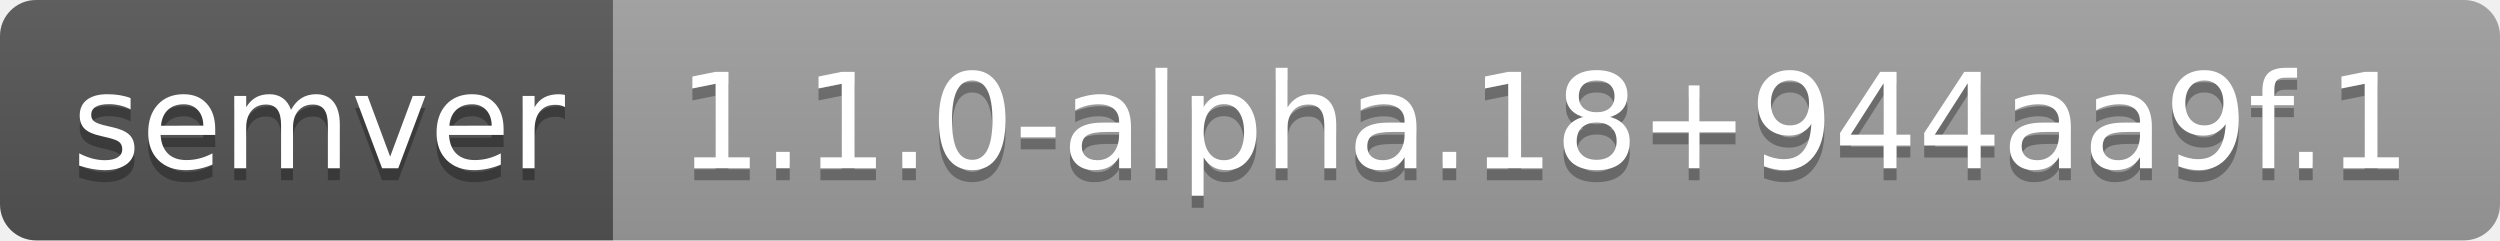
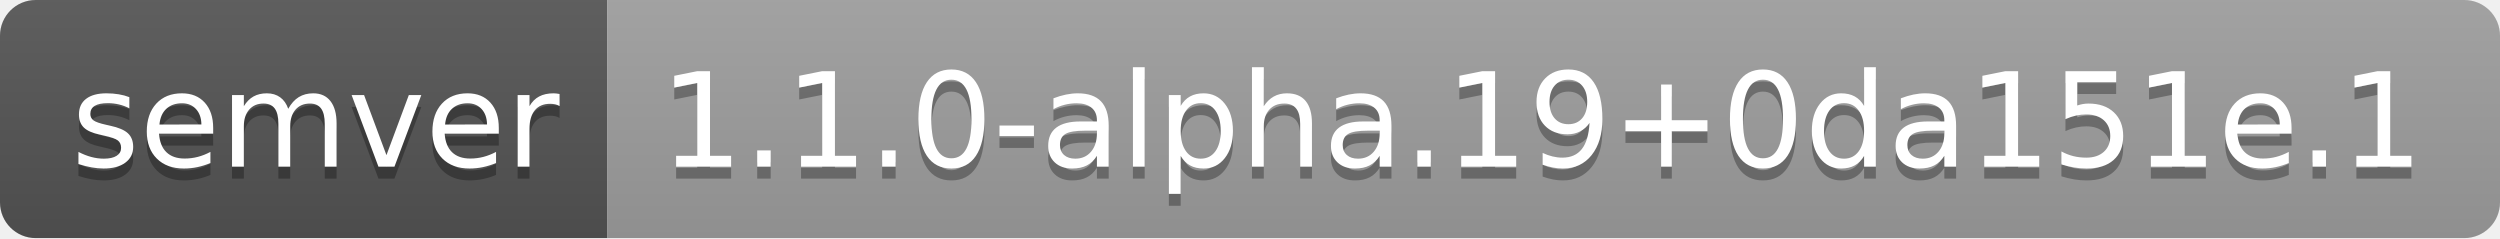
- <svg xmlns="http://www.w3.org/2000/svg" width="208" height="20" role="img" aria-label="semver: 1.1.0-alpha.18+944aa9f.1">
+ <svg xmlns="http://www.w3.org/2000/svg" width="210" height="20" role="img" aria-label="semver: 1.1.0-alpha.19+0da151e.1">
  <linearGradient id="s" x2="0" y2="100%">
    <stop offset="0" stop-color="#bbb" stop-opacity=".1" />
    <stop offset="1" stop-opacity=".1" />
  </linearGradient>
  <clipPath id="r">
-     <rect width="208" height="20" rx="3" fill="#fff" />
+     <rect width="210" height="20" rx="3" fill="#fff" />
  </clipPath>
  <g clip-path="url(#r)">
    <rect width="51" height="20" fill="#555" />
-     <rect x="51" width="157" height="20" fill="#9f9f9f" />
-     <rect width="208" height="20" fill="url(#s)" />
+     <rect x="51" width="159" height="20" fill="#9f9f9f" />
+     <rect width="210" height="20" fill="url(#s)" />
  </g>
  <g fill="#fff" text-anchor="middle" font-family="Verdana,Geneva,DejaVu Sans,sans-serif" text-rendering="geometricPrecision" font-size="110">
    <text aria-hidden="true" x="265" y="150" fill="#010101" fill-opacity=".3" transform="scale(.1)" textLength="410">semver</text>
    <text x="265" y="140" transform="scale(.1)" fill="#fff" textLength="410">semver</text>
-     <text aria-hidden="true" x="1285" y="150" fill="#010101" fill-opacity=".3" transform="scale(.1)" textLength="1470">1.1.0-alpha.18+944aa9f.1</text>
-     <text x="1285" y="140" transform="scale(.1)" fill="#fff" textLength="1470">1.1.0-alpha.18+944aa9f.1</text>
+     <text aria-hidden="true" x="1295" y="150" fill="#010101" fill-opacity=".3" transform="scale(.1)" textLength="1490">1.1.0-alpha.19+0da151e.1</text>
+     <text x="1295" y="140" transform="scale(.1)" fill="#fff" textLength="1490">1.1.0-alpha.19+0da151e.1</text>
  </g>
</svg>
